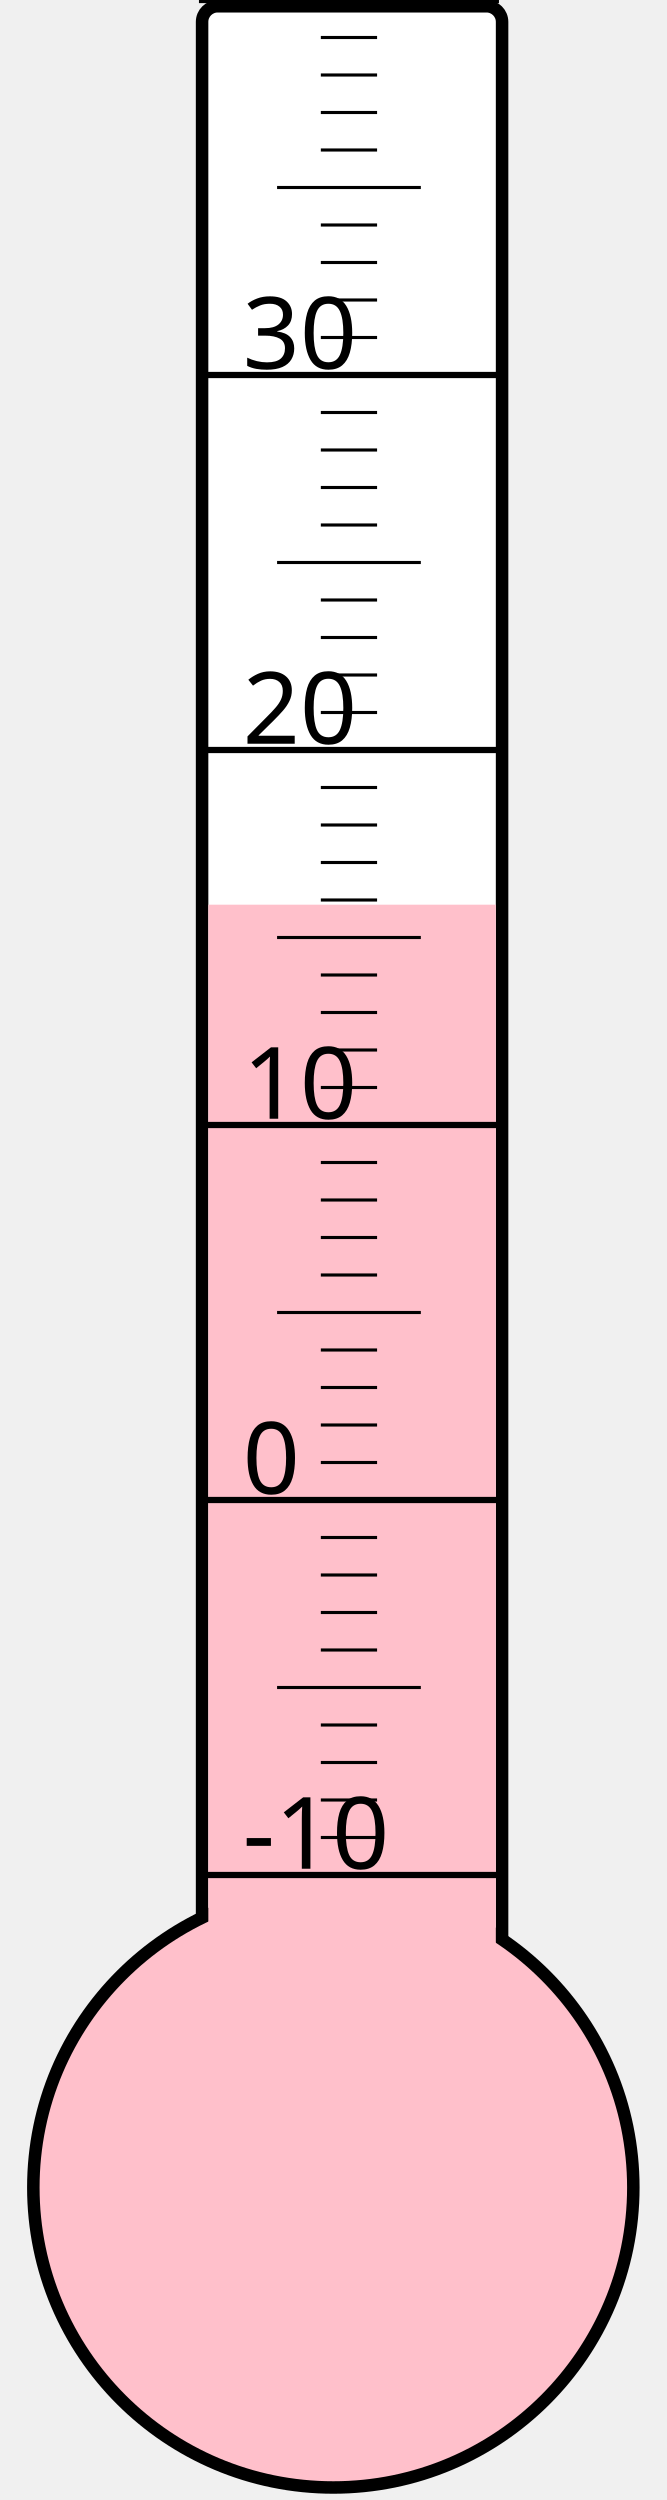
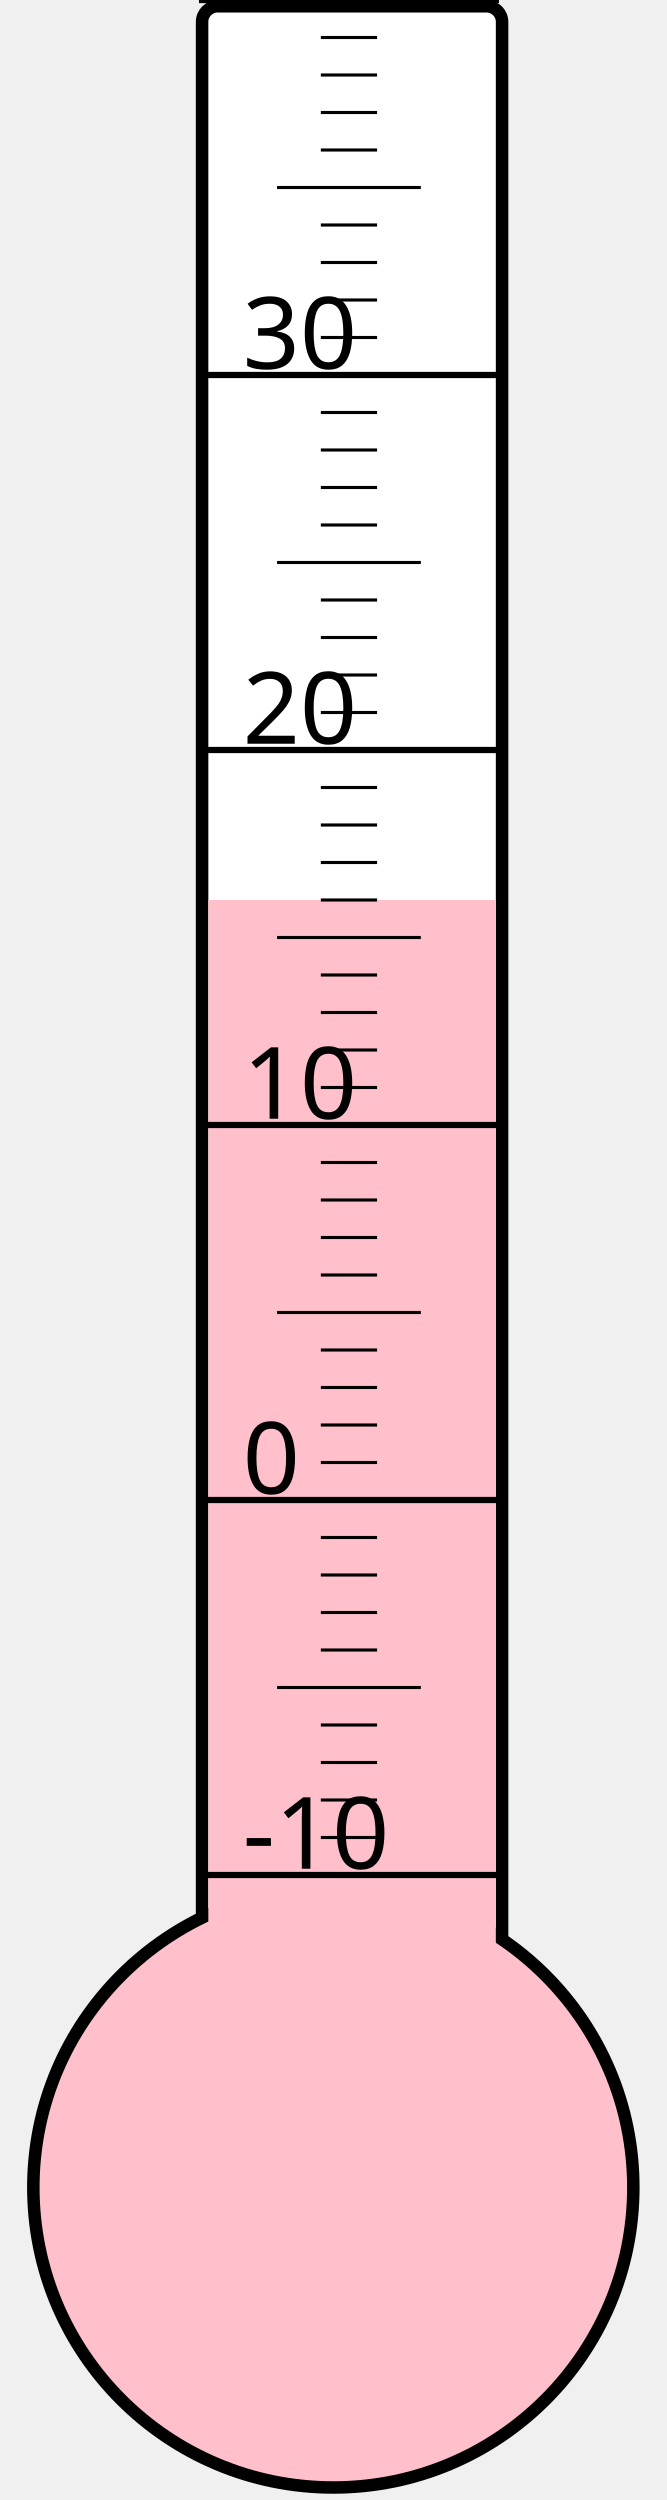
<svg xmlns="http://www.w3.org/2000/svg" width="40px" height="150px" viewBox="0 0 200 800">
  <rect width="200" height="800" x="0" y="0" style="fill: #ffffeb; fill-opacity: 0;" />
  <rect width="96" height="680" x="58" y="2" rx="5" ry="5" style="fill: white; fill-opacity: 1; stroke: black; stroke-width: 4;" />
  <circle cx="100" cy="700" r="96" style="fill: pink; stroke: black; stroke-width: 4;" />
-   <rect width="92" height="410.5" x="60" y="289.5" style="fill: pink; fill-opacity: 1; stroke-width: 0;" />
+   <rect width="92" height="412.0" x="60" y="288.0" style="fill: pink; fill-opacity: 1; stroke-width: 0;" />
  <text x="71" y="598" style="font-family: sans-serif; font-size: 24pt;">-10</text>
  <text x="71" y="478" style="font-family: sans-serif; font-size: 24pt;">0</text>
  <text x="71" y="358" style="font-family: sans-serif; font-size: 24pt;">10</text>
  <text x="71" y="238" style="font-family: sans-serif; font-size: 24pt;">20</text>
  <text x="71" y="118" style="font-family: sans-serif; font-size: 24pt;">30</text>
  <g style="stroke: black;">
    <line x1="57" y1="600" x2="153" y2="600" style="stroke-width: 2;" />
    <line x1="96" y1="588" x2="114" y2="588" style="stroke-width: 1;" />
    <line x1="96" y1="576" x2="114" y2="576" style="stroke-width: 1;" />
    <line x1="96" y1="564" x2="114" y2="564" style="stroke-width: 1;" />
    <line x1="96" y1="552" x2="114" y2="552" style="stroke-width: 1;" />
    <line x1="82" y1="540" x2="128" y2="540" style="stroke-width: 1;" />
    <line x1="96" y1="528" x2="114" y2="528" style="stroke-width: 1;" />
    <line x1="96" y1="516" x2="114" y2="516" style="stroke-width: 1;" />
    <line x1="96" y1="504" x2="114" y2="504" style="stroke-width: 1;" />
    <line x1="96" y1="492" x2="114" y2="492" style="stroke-width: 1;" />
    <line x1="57" y1="480" x2="153" y2="480" style="stroke-width: 2;" />
    <line x1="96" y1="468" x2="114" y2="468" style="stroke-width: 1;" />
    <line x1="96" y1="456" x2="114" y2="456" style="stroke-width: 1;" />
    <line x1="96" y1="444" x2="114" y2="444" style="stroke-width: 1;" />
    <line x1="96" y1="432" x2="114" y2="432" style="stroke-width: 1;" />
    <line x1="82" y1="420" x2="128" y2="420" style="stroke-width: 1;" />
    <line x1="96" y1="408" x2="114" y2="408" style="stroke-width: 1;" />
    <line x1="96" y1="396" x2="114" y2="396" style="stroke-width: 1;" />
    <line x1="96" y1="384" x2="114" y2="384" style="stroke-width: 1;" />
    <line x1="96" y1="372" x2="114" y2="372" style="stroke-width: 1;" />
    <line x1="57" y1="360" x2="153" y2="360" style="stroke-width: 2;" />
    <line x1="96" y1="348" x2="114" y2="348" style="stroke-width: 1;" />
    <line x1="96" y1="336" x2="114" y2="336" style="stroke-width: 1;" />
    <line x1="96" y1="324" x2="114" y2="324" style="stroke-width: 1;" />
    <line x1="96" y1="312" x2="114" y2="312" style="stroke-width: 1;" />
    <line x1="82" y1="300" x2="128" y2="300" style="stroke-width: 1;" />
    <line x1="96" y1="288" x2="114" y2="288" style="stroke-width: 1;" />
    <line x1="96" y1="276" x2="114" y2="276" style="stroke-width: 1;" />
    <line x1="96" y1="264" x2="114" y2="264" style="stroke-width: 1;" />
    <line x1="96" y1="252" x2="114" y2="252" style="stroke-width: 1;" />
    <line x1="57" y1="240" x2="153" y2="240" style="stroke-width: 2;" />
    <line x1="96" y1="228" x2="114" y2="228" style="stroke-width: 1;" />
    <line x1="96" y1="216" x2="114" y2="216" style="stroke-width: 1;" />
    <line x1="96" y1="204" x2="114" y2="204" style="stroke-width: 1;" />
    <line x1="96" y1="192" x2="114" y2="192" style="stroke-width: 1;" />
    <line x1="82" y1="180" x2="128" y2="180" style="stroke-width: 1;" />
    <line x1="96" y1="168" x2="114" y2="168" style="stroke-width: 1;" />
    <line x1="96" y1="156" x2="114" y2="156" style="stroke-width: 1;" />
    <line x1="96" y1="144" x2="114" y2="144" style="stroke-width: 1;" />
    <line x1="96" y1="132" x2="114" y2="132" style="stroke-width: 1;" />
    <line x1="57" y1="120" x2="153" y2="120" style="stroke-width: 2;" />
    <line x1="96" y1="108" x2="114" y2="108" style="stroke-width: 1;" />
    <line x1="96" y1="96" x2="114" y2="96" style="stroke-width: 1;" />
    <line x1="96" y1="84" x2="114" y2="84" style="stroke-width: 1;" />
    <line x1="96" y1="72" x2="114" y2="72" style="stroke-width: 1;" />
    <line x1="82" y1="60" x2="128" y2="60" style="stroke-width: 1;" />
    <line x1="96" y1="48" x2="114" y2="48" style="stroke-width: 1;" />
    <line x1="96" y1="36" x2="114" y2="36" style="stroke-width: 1;" />
    <line x1="96" y1="24" x2="114" y2="24" style="stroke-width: 1;" />
    <line x1="96" y1="12" x2="114" y2="12" style="stroke-width: 1;" />
    <line x1="57" y1="0" x2="153" y2="0" style="stroke-width: 2;" />
  </g>
</svg>
